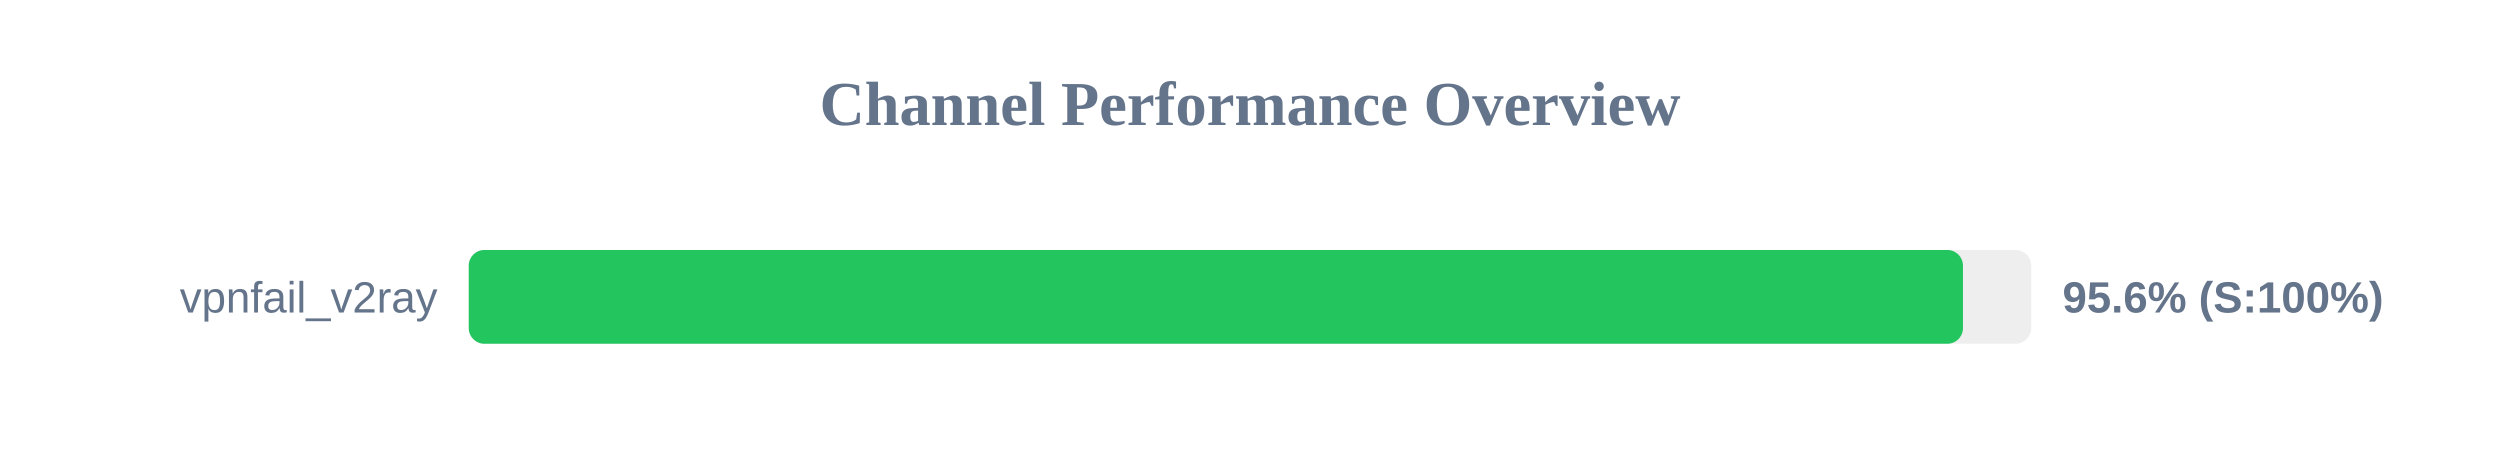
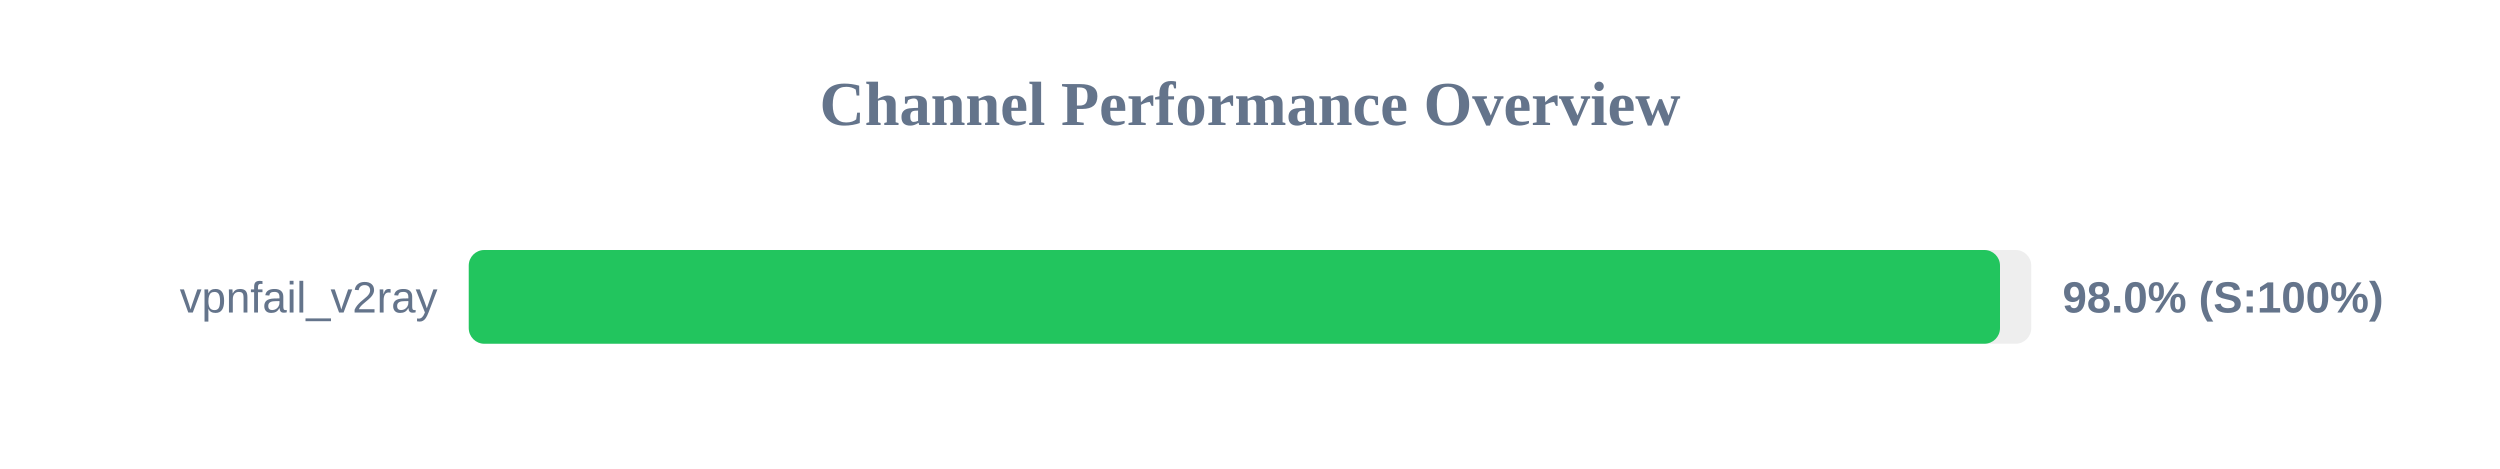
<svg xmlns="http://www.w3.org/2000/svg" width="800" height="150" version="1.1">
  <style>
        .row { font: 14px Arial; fill: #64748b; }
        .score { font: bold 14px Arial; fill: #64748b; }
    </style>
  <text x="400" y="40" text-anchor="middle" font-size="20px" font-weight="bold" fill="#64748b">Channel Performance Overview</text>
  <rect x="150" y="80" width="500" height="30" fill="#eee" rx="5" />
-   <rect x="150" y="80" width="478.15" height="30" fill="#22c55e" rx="5" />
+   <rect x="150" y="80" width="490.0" height="30" fill="#22c55e" rx="5" />
  <text x="140" y="100" text-anchor="end" class="row">vpnfail_v2ray</text>
-   <text x="660" y="100" text-anchor="start" class="score">95.6% (S:100%)</text>
+   <text x="660" y="100" text-anchor="start" class="score">98.0% (S:100%)</text>
</svg>
